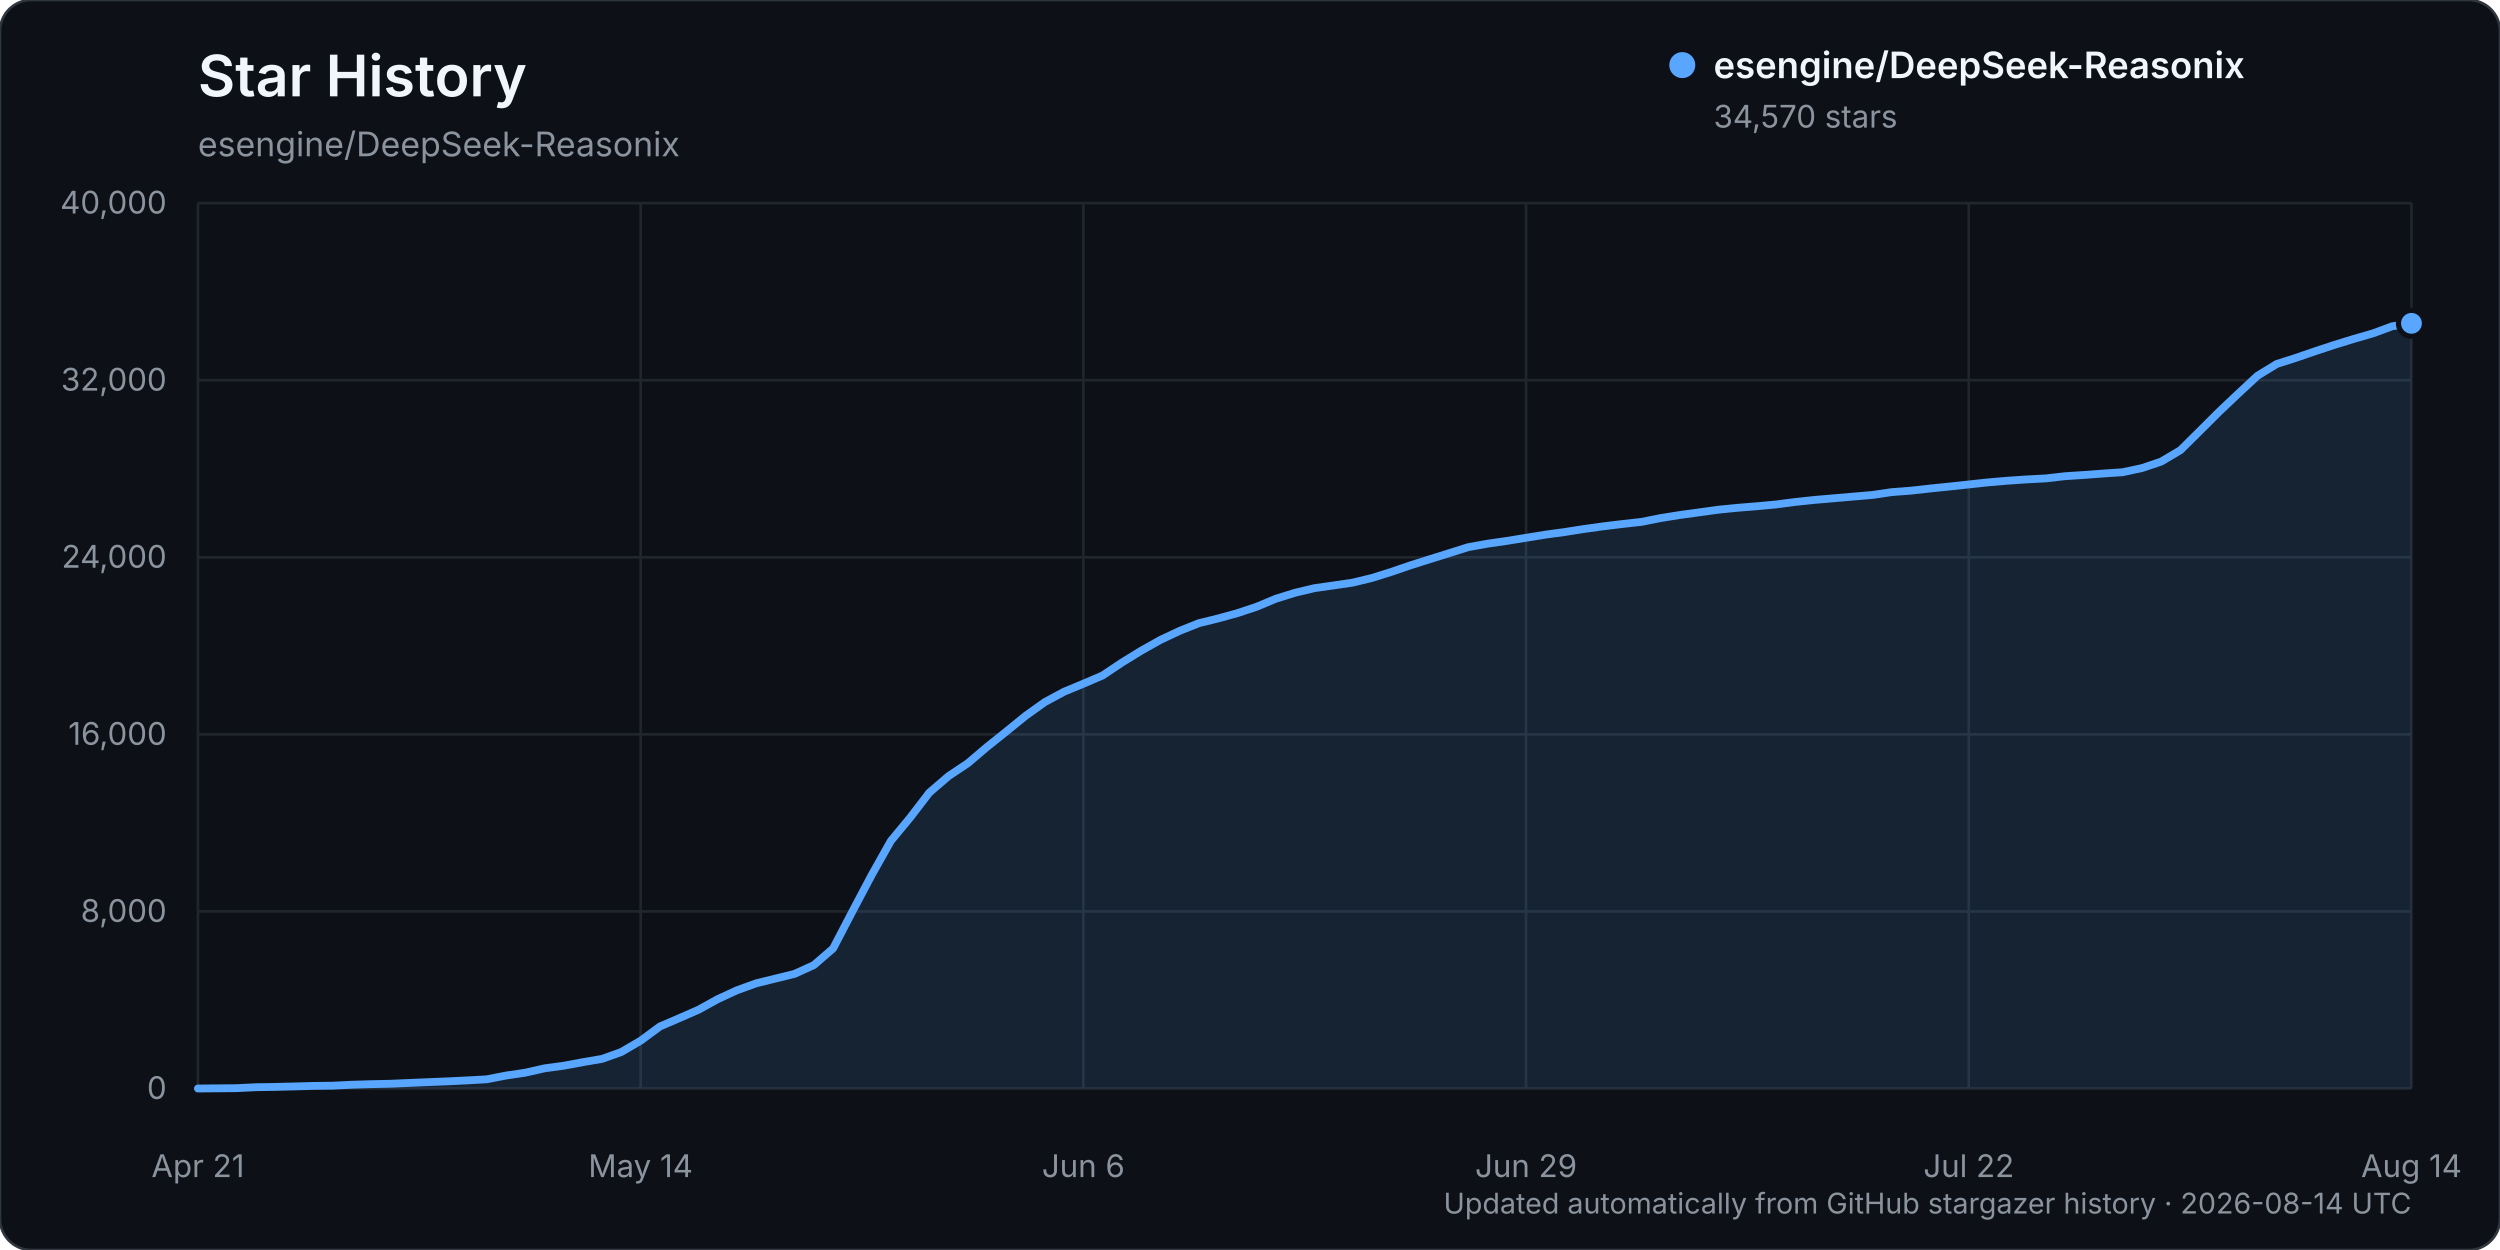
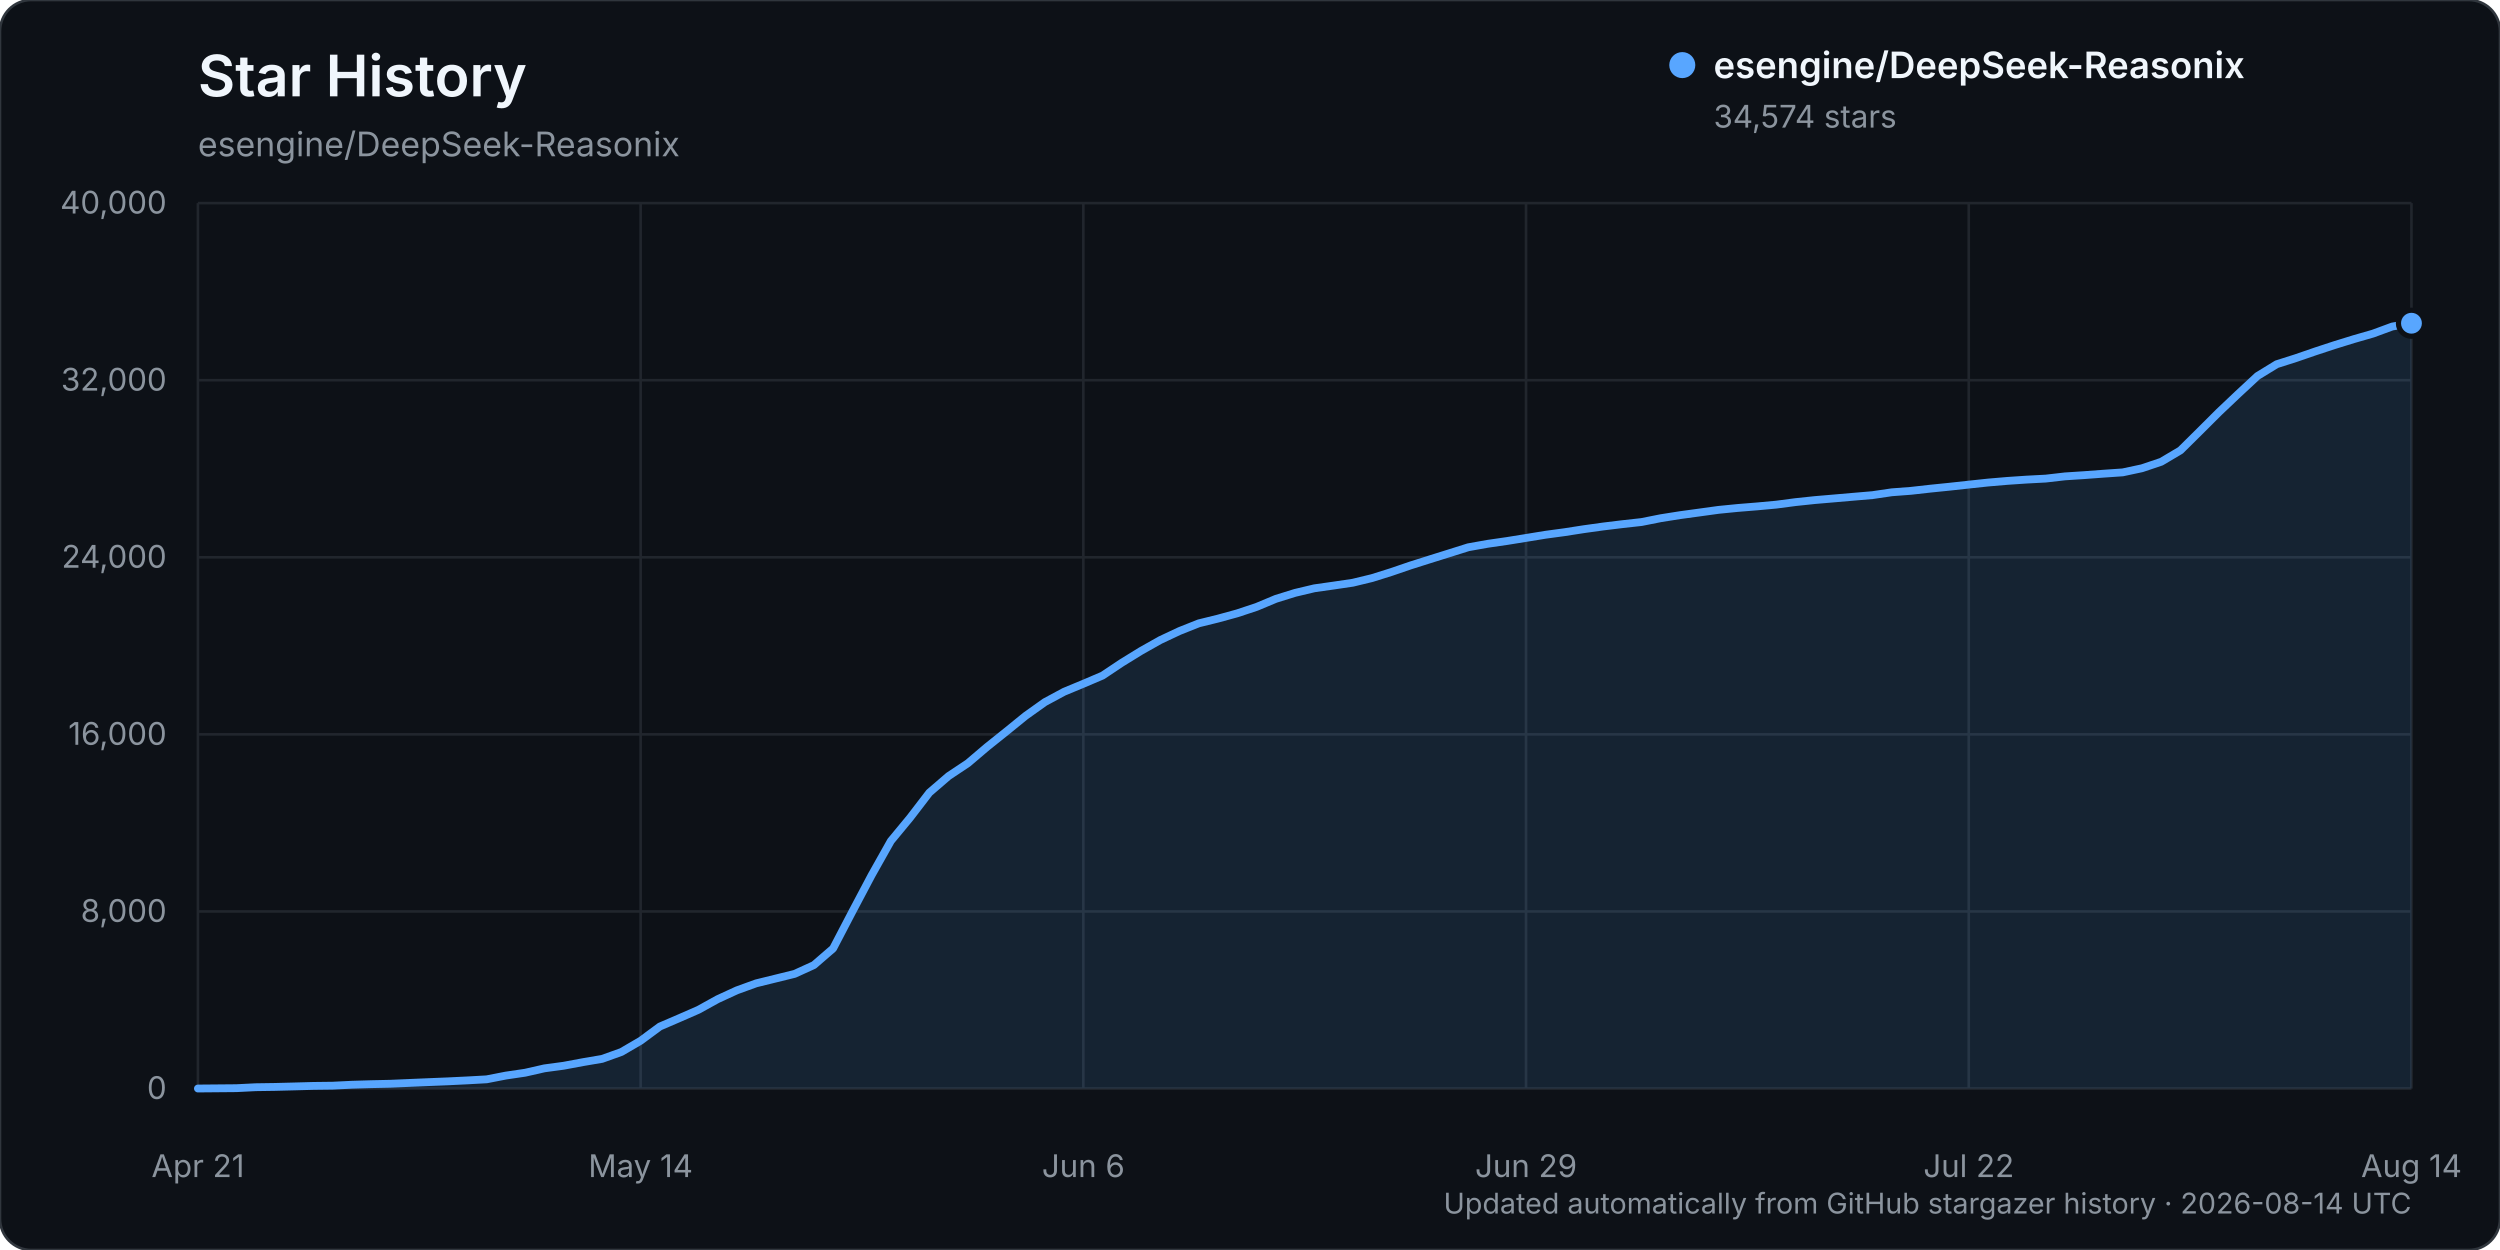
<svg xmlns="http://www.w3.org/2000/svg" width="960" height="480" viewBox="0 0 960 480" role="img" aria-labelledby="title description">
  <rect width="960" height="480" rx="12" fill="#0d1117" stroke="#30363d" />
  <text x="76" y="37" fill="#f0f6fc" font-family="-apple-system, BlinkMacSystemFont, 'Segoe UI', sans-serif" font-size="22" font-weight="600">Star History</text>
  <text x="76" y="60" fill="#8b949e" font-family="-apple-system, BlinkMacSystemFont, 'Segoe UI', sans-serif" font-size="13">esengine/DeepSeek-Reasonix</text>
  <g font-family="-apple-system, BlinkMacSystemFont, 'Segoe UI', sans-serif">
    <line x1="76" y1="418.00" x2="926" y2="418.00" stroke="#21262d" stroke-width="1" />
    <text x="64" y="422.00" text-anchor="end" fill="#8b949e" font-size="12">0</text>
    <line x1="76" y1="350.00" x2="926" y2="350.00" stroke="#21262d" stroke-width="1" />
    <text x="64" y="354.00" text-anchor="end" fill="#8b949e" font-size="12">8,000</text>
    <line x1="76" y1="282.00" x2="926" y2="282.00" stroke="#21262d" stroke-width="1" />
    <text x="64" y="286.00" text-anchor="end" fill="#8b949e" font-size="12">16,000</text>
    <line x1="76" y1="214.00" x2="926" y2="214.00" stroke="#21262d" stroke-width="1" />
    <text x="64" y="218.00" text-anchor="end" fill="#8b949e" font-size="12">24,000</text>
    <line x1="76" y1="146.00" x2="926" y2="146.00" stroke="#21262d" stroke-width="1" />
    <text x="64" y="150.00" text-anchor="end" fill="#8b949e" font-size="12">32,000</text>
    <line x1="76" y1="78.00" x2="926" y2="78.00" stroke="#21262d" stroke-width="1" />
    <text x="64" y="82.00" text-anchor="end" fill="#8b949e" font-size="12">40,000</text>
    <line x1="76.00" y1="78" x2="76.00" y2="418" stroke="#21262d" stroke-width="1" />
    <text x="76.00" y="452" text-anchor="middle" fill="#8b949e" font-size="12">Apr 21</text>
    <line x1="246.00" y1="78" x2="246.00" y2="418" stroke="#21262d" stroke-width="1" />
    <text x="246.00" y="452" text-anchor="middle" fill="#8b949e" font-size="12">May 14</text>
    <line x1="416.00" y1="78" x2="416.00" y2="418" stroke="#21262d" stroke-width="1" />
    <text x="416.00" y="452" text-anchor="middle" fill="#8b949e" font-size="12">Jun 6</text>
    <line x1="586.00" y1="78" x2="586.00" y2="418" stroke="#21262d" stroke-width="1" />
    <text x="586.00" y="452" text-anchor="middle" fill="#8b949e" font-size="12">Jun 29</text>
    <line x1="756.00" y1="78" x2="756.00" y2="418" stroke="#21262d" stroke-width="1" />
    <text x="756.00" y="452" text-anchor="middle" fill="#8b949e" font-size="12">Jul 22</text>
    <line x1="926.00" y1="78" x2="926.00" y2="418" stroke="#21262d" stroke-width="1" />
    <text x="926.00" y="452" text-anchor="middle" fill="#8b949e" font-size="12">Aug 14</text>
-     <path d="M76.00,417.99 L90.78,417.86 L98.17,417.49 L105.57,417.38 L112.96,417.19 L120.35,416.99 L127.74,416.90 L135.13,416.54 L142.52,416.32 L149.91,416.16 L157.30,415.84 L164.70,415.53 L172.09,415.23 L179.48,414.87 L186.87,414.46 L194.26,413.02 L201.65,411.93 L209.04,410.25 L216.43,409.25 L223.83,407.87 L231.22,406.61 L238.61,403.95 L246.00,399.64 L253.39,394.18 L260.78,391.00 L268.17,387.77 L275.57,383.69 L282.96,380.28 L290.35,377.60 L297.74,375.78 L305.13,373.96 L312.52,370.60 L319.91,364.21 L327.30,350.04 L334.70,336.06 L342.09,322.92 L349.48,313.99 L356.87,304.36 L364.26,298.01 L371.65,293.08 L379.04,286.80 L386.43,280.89 L393.83,274.88 L401.22,269.60 L408.61,265.62 L416.00,262.55 L423.39,259.39 L430.78,254.45 L438.17,249.90 L445.57,245.74 L452.96,242.26 L460.35,239.31 L467.74,237.49 L475.13,235.46 L482.52,233.01 L489.91,229.92 L497.30,227.62 L504.70,225.86 L512.09,224.81 L519.48,223.72 L526.87,221.93 L534.26,219.61 L541.65,217.08 L549.04,214.74 L556.43,212.43 L563.83,210.10 L571.22,208.78 L578.61,207.71 L586.00,206.52 L593.39,205.31 L600.78,204.31 L608.17,203.15 L615.57,202.12 L622.96,201.22 L630.35,200.40 L637.74,198.93 L645.13,197.75 L652.52,196.74 L659.91,195.72 L667.30,194.99 L674.70,194.39 L682.09,193.71 L689.48,192.74 L696.87,191.96 L704.26,191.33 L711.65,190.69 L719.04,190.06 L726.43,188.97 L733.83,188.41 L741.22,187.58 L748.61,186.83 L756.00,186.03 L763.39,185.23 L770.78,184.60 L778.17,184.10 L785.57,183.71 L792.96,182.86 L800.35,182.38 L807.74,181.83 L815.13,181.33 L822.52,179.74 L829.91,177.25 L837.30,172.86 L844.70,165.53 L852.09,158.16 L859.48,151.16 L866.87,144.30 L874.26,139.77 L881.65,137.41 L889.04,134.87 L896.43,132.43 L903.83,130.15 L911.22,128.01 L918.61,125.29 L926.00,124.16 L926.00,418.00 L76.00,418.00 Z" fill="#58a6ff" opacity="0.12" />
-     <path d="M76.00,417.99 L90.78,417.86 L98.17,417.49 L105.57,417.38 L112.96,417.19 L120.35,416.99 L127.74,416.90 L135.13,416.54 L142.52,416.32 L149.91,416.16 L157.30,415.84 L164.70,415.53 L172.09,415.23 L179.48,414.87 L186.87,414.46 L194.26,413.02 L201.65,411.93 L209.04,410.25 L216.43,409.25 L223.83,407.87 L231.22,406.61 L238.61,403.95 L246.00,399.64 L253.39,394.18 L260.78,391.00 L268.17,387.77 L275.57,383.69 L282.96,380.28 L290.35,377.60 L297.74,375.78 L305.13,373.96 L312.52,370.60 L319.91,364.21 L327.30,350.04 L334.70,336.06 L342.09,322.92 L349.48,313.99 L356.87,304.36 L364.26,298.01 L371.65,293.08 L379.04,286.80 L386.43,280.89 L393.83,274.88 L401.22,269.60 L408.61,265.62 L416.00,262.55 L423.39,259.39 L430.78,254.45 L438.17,249.90 L445.57,245.74 L452.96,242.26 L460.35,239.31 L467.74,237.49 L475.13,235.46 L482.52,233.01 L489.91,229.92 L497.30,227.62 L504.70,225.86 L512.09,224.81 L519.48,223.72 L526.87,221.93 L534.26,219.61 L541.65,217.08 L549.04,214.74 L556.43,212.43 L563.83,210.10 L571.22,208.78 L578.61,207.71 L586.00,206.52 L593.39,205.31 L600.78,204.31 L608.17,203.15 L615.57,202.12 L622.96,201.22 L630.35,200.40 L637.74,198.93 L645.13,197.75 L652.52,196.74 L659.91,195.72 L667.30,194.99 L674.70,194.39 L682.09,193.71 L689.48,192.74 L696.87,191.96 L704.26,191.33 L711.65,190.69 L719.04,190.06 L726.43,188.97 L733.83,188.41 L741.22,187.58 L748.61,186.83 L756.00,186.03 L763.39,185.23 L770.78,184.60 L778.17,184.10 L785.57,183.71 L792.96,182.86 L800.35,182.38 L807.74,181.83 L815.13,181.33 L822.52,179.74 L829.91,177.25 L837.30,172.86 L844.70,165.53 L852.09,158.16 L859.48,151.16 L866.87,144.30 L874.26,139.77 L881.65,137.41 L889.04,134.87 L896.43,132.43 L903.83,130.15 L911.22,128.01 L918.61,125.29 L926.00,124.16" fill="none" stroke="#58a6ff" stroke-width="3" stroke-linecap="round" stroke-linejoin="round" />
-     <circle cx="926.00" cy="124.16" r="5" fill="#58a6ff" stroke="#0d1117" stroke-width="2" />
+     <path d="M76.00,417.99 L90.78,417.86 L98.17,417.49 L105.57,417.38 L112.96,417.19 L120.35,416.99 L127.74,416.90 L135.13,416.54 L142.52,416.32 L149.91,416.16 L157.30,415.84 L164.70,415.53 L172.09,415.23 L179.48,414.87 L186.87,414.46 L194.26,413.02 L201.65,411.93 L209.04,410.25 L216.43,409.25 L223.83,407.87 L231.22,406.61 L238.61,403.96 L246.00,399.65 L253.39,394.19 L260.78,391.01 L268.17,387.78 L275.57,383.69 L282.96,380.29 L290.35,377.61 L297.74,375.79 L305.13,373.97 L312.52,370.60 L319.91,364.22 L327.30,350.06 L334.70,336.08 L342.09,322.94 L349.48,314.00 L356.87,304.37 L364.26,298.01 L371.65,293.09 L379.04,286.81 L386.43,280.90 L393.83,274.89 L401.22,269.62 L408.61,265.64 L416.00,262.57 L423.39,259.42 L430.78,254.49 L438.17,249.94 L445.57,245.77 L452.96,242.30 L460.35,239.36 L467.74,237.54 L475.13,235.51 L482.52,233.06 L489.91,229.97 L497.30,227.67 L504.70,225.91 L512.09,224.86 L519.48,223.77 L526.87,221.98 L534.26,219.66 L541.65,217.13 L549.04,214.79 L556.43,212.48 L563.83,210.15 L571.22,208.83 L578.61,207.76 L586.00,206.57 L593.39,205.36 L600.78,204.36 L608.17,203.21 L615.57,202.18 L622.96,201.28 L630.35,200.46 L637.74,198.99 L645.13,197.82 L652.52,196.81 L659.91,195.79 L667.30,195.06 L674.70,194.46 L682.09,193.78 L689.48,192.81 L696.87,192.03 L704.26,191.40 L711.65,190.76 L719.04,190.13 L726.43,189.04 L733.83,188.48 L741.22,187.65 L748.61,186.90 L756.00,186.09 L763.39,185.30 L770.78,184.67 L778.17,184.17 L785.57,183.78 L792.96,182.93 L800.35,182.45 L807.74,181.90 L815.13,181.39 L822.52,179.81 L829.91,177.32 L837.30,172.94 L844.70,165.62 L852.09,158.25 L859.48,151.25 L866.87,144.39 L874.26,139.86 L881.65,137.51 L889.04,134.96 L896.43,132.53 L903.83,130.24 L911.22,128.11 L918.61,125.39 L926.00,124.12 L926.00,418.00 L76.00,418.00 Z" fill="#58a6ff" opacity="0.12" />
+     <path d="M76.00,417.99 L90.78,417.86 L98.17,417.49 L105.57,417.38 L112.96,417.19 L120.35,416.99 L127.74,416.90 L135.13,416.54 L142.52,416.32 L149.91,416.16 L157.30,415.84 L164.70,415.53 L172.09,415.23 L179.48,414.87 L186.87,414.46 L194.26,413.02 L201.65,411.93 L209.04,410.25 L216.43,409.25 L223.83,407.87 L231.22,406.61 L238.61,403.96 L246.00,399.65 L253.39,394.19 L260.78,391.01 L268.17,387.78 L275.57,383.69 L282.96,380.29 L290.35,377.61 L297.74,375.79 L305.13,373.97 L312.52,370.60 L319.91,364.22 L327.30,350.06 L334.70,336.08 L342.09,322.94 L349.48,314.00 L356.87,304.37 L364.26,298.01 L371.65,293.09 L379.04,286.81 L386.43,280.90 L393.83,274.89 L401.22,269.62 L408.61,265.64 L416.00,262.57 L423.39,259.42 L430.78,254.49 L438.17,249.94 L445.57,245.77 L452.96,242.30 L460.35,239.36 L467.74,237.54 L475.13,235.51 L482.52,233.06 L489.91,229.97 L497.30,227.67 L504.70,225.91 L512.09,224.86 L519.48,223.77 L526.87,221.98 L534.26,219.66 L541.65,217.13 L549.04,214.79 L556.43,212.48 L563.83,210.15 L571.22,208.83 L578.61,207.76 L586.00,206.57 L593.39,205.36 L600.78,204.36 L608.17,203.21 L615.57,202.18 L622.96,201.28 L630.35,200.46 L637.74,198.99 L645.13,197.82 L652.52,196.81 L659.91,195.79 L667.30,195.06 L674.70,194.46 L682.09,193.78 L689.48,192.81 L696.87,192.03 L704.26,191.40 L711.65,190.76 L719.04,190.13 L726.43,189.04 L733.83,188.48 L741.22,187.65 L748.61,186.90 L756.00,186.09 L763.39,185.30 L770.78,184.67 L778.17,184.17 L785.57,183.78 L792.96,182.93 L800.35,182.45 L807.74,181.90 L815.13,181.39 L822.52,179.81 L829.91,177.32 L837.30,172.94 L844.70,165.62 L852.09,158.25 L859.48,151.25 L866.87,144.39 L874.26,139.86 L881.65,137.51 L889.04,134.96 L896.43,132.53 L903.83,130.24 L911.22,128.11 L918.61,125.39 L926.00,124.12" fill="none" stroke="#58a6ff" stroke-width="3" stroke-linecap="round" stroke-linejoin="round" />
+     <circle cx="926.00" cy="124.12" r="5" fill="#58a6ff" stroke="#0d1117" stroke-width="2" />
    <g transform="translate(646, 25)">
      <circle cx="0" cy="0" r="5" fill="#58a6ff" />
      <text x="12" y="5" fill="#f0f6fc" font-size="14" font-weight="600">esengine/DeepSeek-Reasonix</text>
-       <text x="12" y="24" fill="#8b949e" font-size="12">34,570 stars</text>
+       <text x="12" y="24" fill="#8b949e" font-size="12">34,574 stars</text>
    </g>
    <text x="926" y="466" text-anchor="end" fill="#8b949e" font-size="11">Updated automatically from GitHub stargazer history · 2026-08-14 UTC</text>
  </g>
</svg>
